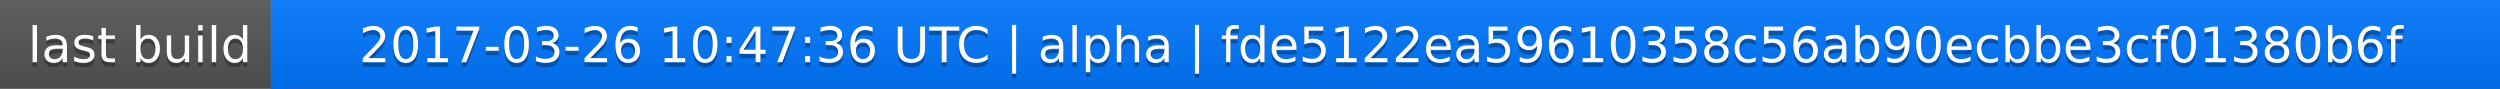
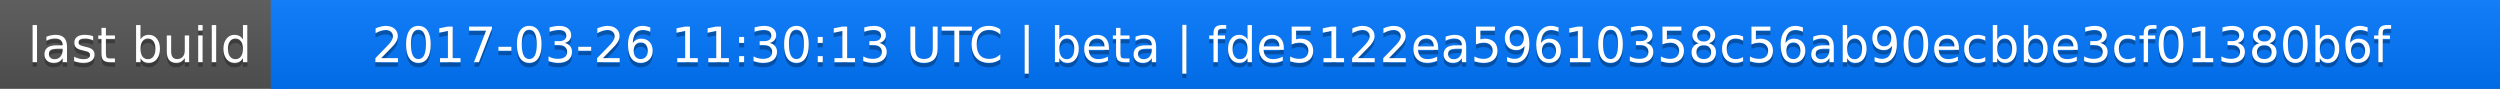
<svg xmlns="http://www.w3.org/2000/svg" width="563" height="20">
  <linearGradient id="a" x2="0" y2="100%">
    <stop offset="0" stop-color="#bbb" stop-opacity=".1" />
    <stop offset="1" stop-opacity=".1" />
  </linearGradient>
  <rect rx="0" width="563" height="20" fill="#555" />
  <rect rx="0" x="61" width="502" height="20" fill="#07f" />
  <path fill="#07f" d="M61 0h4v20h-4z" />
  <rect rx="0" width="563" height="20" fill="url(#a)" />
  <g fill="#fff" text-anchor="middle" font-family="DejaVu Sans,Verdana,Geneva,sans-serif" font-size="11">
    <text x="31.5" y="15" fill="#010101" fill-opacity=".3">last build</text>
    <text x="31.5" y="14">last build</text>
-     <text x="311" y="15" fill="#010101" fill-opacity=".3">2017-03-26 10:47:36 UTC | alpha | fde5122ea59610358c56ab90ecbbe3cf01380b6f</text>
-     <text x="311" y="14">2017-03-26 10:47:36 UTC | alpha | fde5122ea59610358c56ab90ecbbe3cf01380b6f</text>
+     <text x="311" y="15" fill="#010101" fill-opacity=".3">2017-03-26 11:30:13 UTC | beta | fde5122ea59610358c56ab90ecbbe3cf01380b6f</text>
+     <text x="311" y="14">2017-03-26 11:30:13 UTC | beta | fde5122ea59610358c56ab90ecbbe3cf01380b6f</text>
  </g>
</svg>
